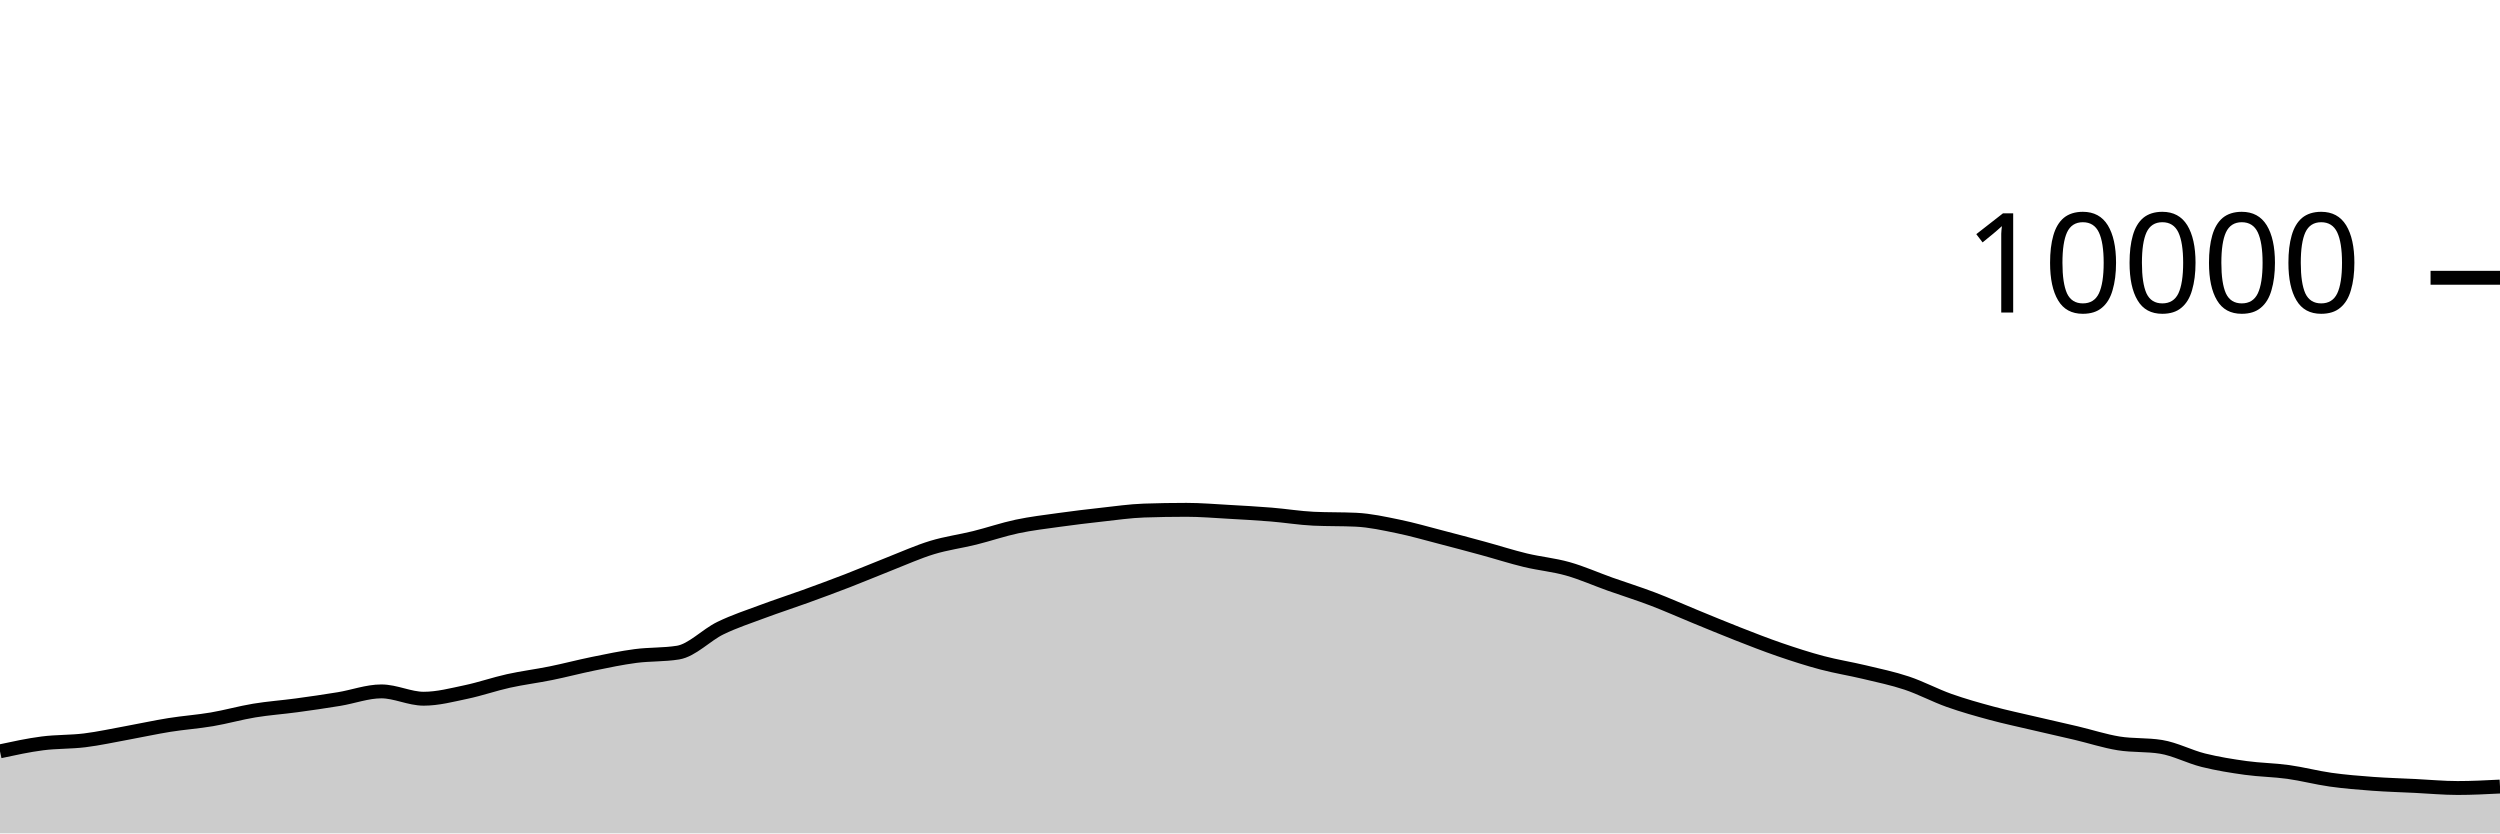
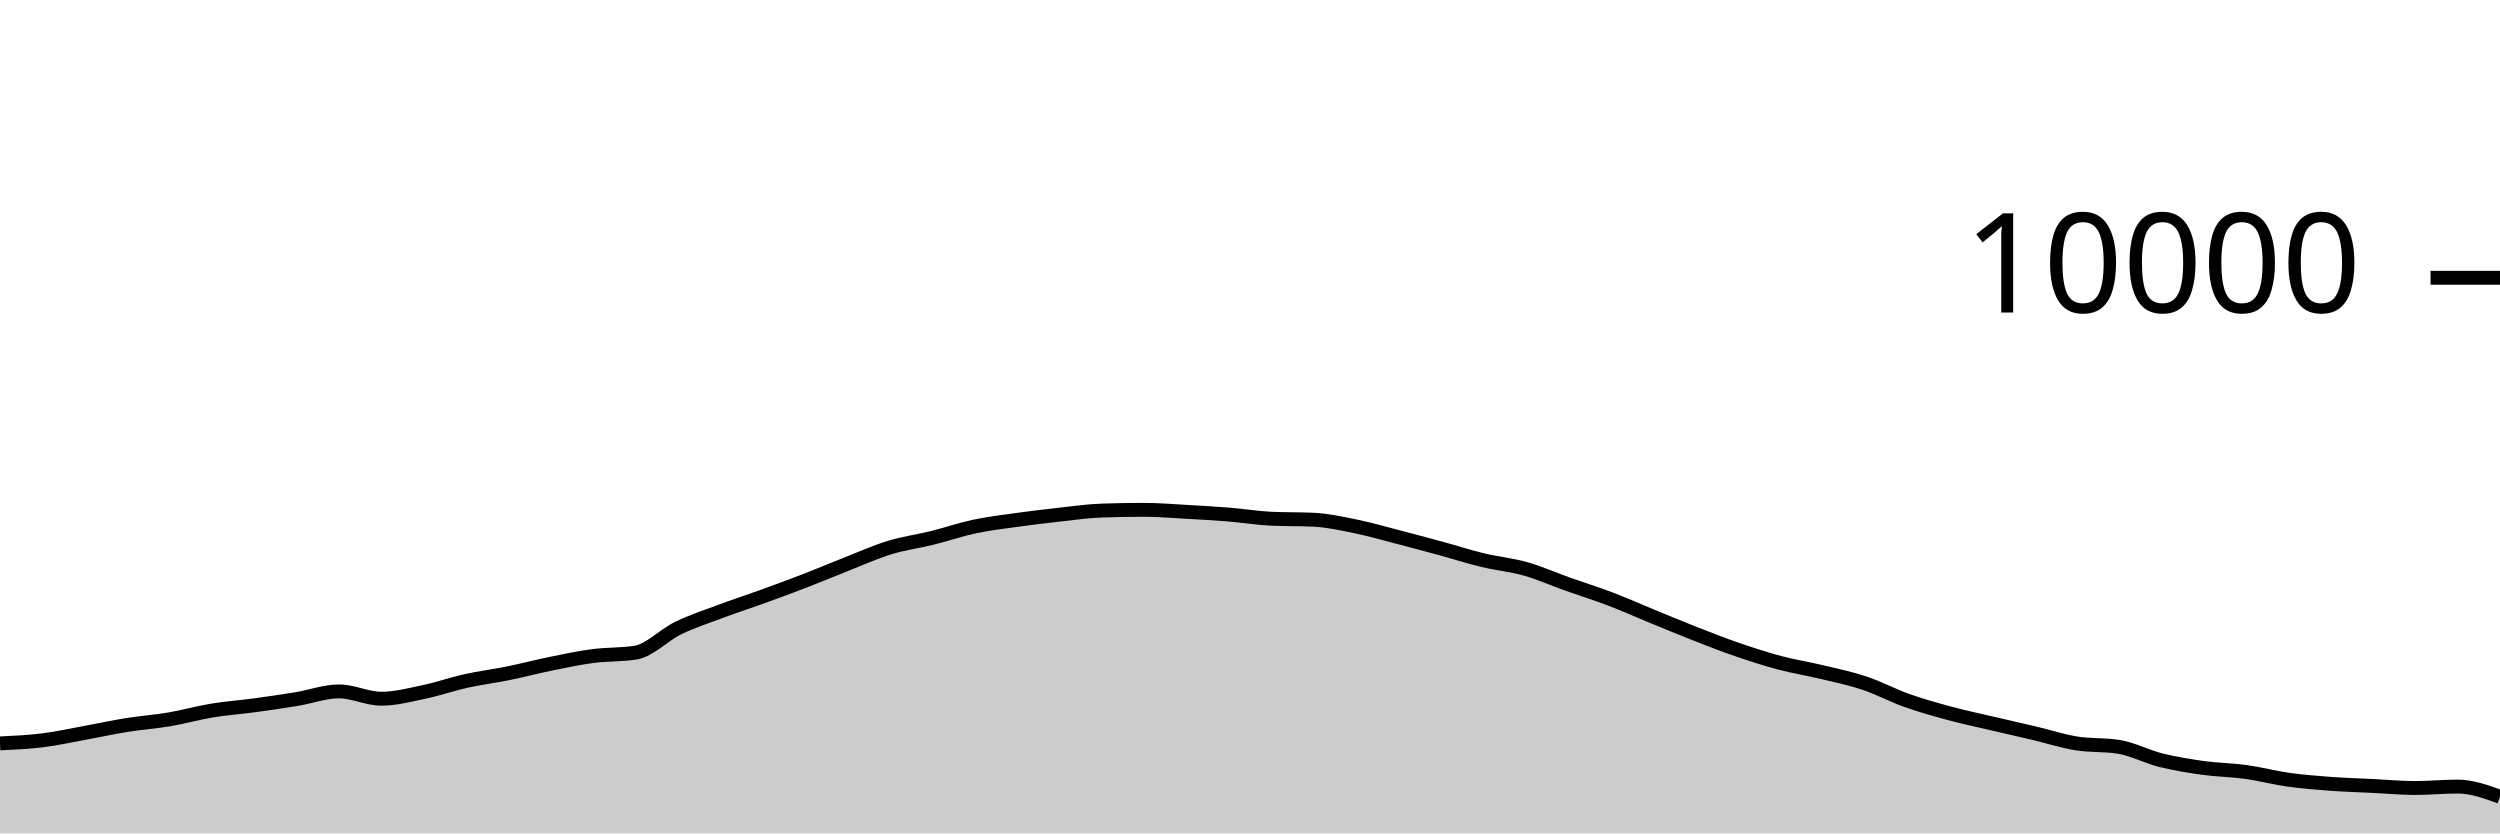
<svg xmlns="http://www.w3.org/2000/svg" viewBox="0 0 180 60">
  <g transform="translate(0,20)">
-     <path class="area" fill="rgba(0, 0, 0, 0.2)" d="M0,34.096C1.017,33.876,2.034,33.656,3.051,33.524C4.068,33.392,5.085,33.43,6.102,33.304C7.119,33.178,8.136,32.953,9.153,32.768C10.169,32.583,11.186,32.359,12.203,32.196C13.22,32.033,14.237,31.965,15.254,31.792C16.271,31.619,17.288,31.328,18.305,31.16C19.322,30.992,20.339,30.922,21.356,30.784C22.373,30.646,23.39,30.499,24.407,30.332C25.424,30.165,26.441,29.78,27.458,29.78C28.475,29.78,29.492,30.308,30.508,30.308C31.525,30.308,32.542,30.037,33.559,29.824C34.576,29.611,35.593,29.253,36.61,29.028C37.627,28.803,38.644,28.679,39.661,28.472C40.678,28.265,41.695,27.995,42.712,27.788C43.729,27.581,44.746,27.365,45.763,27.232C46.78,27.099,47.797,27.151,48.814,26.988C49.831,26.825,50.847,25.722,51.864,25.228C52.881,24.734,53.898,24.404,54.915,24.024C55.932,23.644,56.949,23.317,57.966,22.948C58.983,22.579,60,22.205,61.017,21.812C62.034,21.419,63.051,20.987,64.068,20.588C65.085,20.189,66.102,19.73,67.119,19.42C68.136,19.11,69.153,18.98,70.169,18.728C71.186,18.476,72.203,18.124,73.22,17.908C74.237,17.692,75.254,17.574,76.271,17.432C77.288,17.29,78.305,17.168,79.322,17.056C80.339,16.944,81.356,16.795,82.373,16.76C83.39,16.725,84.407,16.708,85.424,16.708C86.441,16.708,87.458,16.795,88.475,16.852C89.492,16.909,90.508,16.965,91.525,17.048C92.542,17.131,93.559,17.3,94.576,17.348C95.593,17.396,96.61,17.372,97.627,17.42C98.644,17.468,99.661,17.695,100.678,17.904C101.695,18.113,102.712,18.409,103.729,18.672C104.746,18.935,105.763,19.207,106.78,19.484C107.797,19.761,108.814,20.091,109.831,20.336C110.847,20.581,111.864,20.669,112.881,20.956C113.898,21.243,114.915,21.699,115.932,22.06C116.949,22.421,117.966,22.737,118.983,23.124C120,23.511,121.017,23.967,122.034,24.384C123.051,24.801,124.068,25.226,125.085,25.624C126.102,26.022,127.119,26.423,128.136,26.772C129.153,27.121,130.169,27.45,131.186,27.72C132.203,27.99,133.22,28.148,134.237,28.392C135.254,28.636,136.271,28.844,137.288,29.184C138.305,29.524,139.322,30.071,140.339,30.432C141.356,30.793,142.373,31.077,143.39,31.352C144.407,31.627,145.424,31.841,146.441,32.08C147.458,32.319,148.475,32.543,149.492,32.784C150.508,33.025,151.525,33.359,152.542,33.524C153.559,33.689,154.576,33.607,155.593,33.772C156.61,33.937,157.627,34.483,158.644,34.736C159.661,34.989,160.678,35.151,161.695,35.292C162.712,35.433,163.729,35.439,164.746,35.58C165.763,35.721,166.78,35.993,167.797,36.136C168.814,36.279,169.831,36.361,170.847,36.436C171.864,36.511,172.881,36.538,173.898,36.588C174.915,36.638,175.932,36.736,176.949,36.736C177.966,36.736,178.983,36.684,180,36.632L180,40C178.983,40,177.966,40,176.949,40C175.932,40,174.915,40,173.898,40C172.881,40,171.864,40,170.847,40C169.831,40,168.814,40,167.797,40C166.78,40,165.763,40,164.746,40C163.729,40,162.712,40,161.695,40C160.678,40,159.661,40,158.644,40C157.627,40,156.61,40,155.593,40C154.576,40,153.559,40,152.542,40C151.525,40,150.508,40,149.492,40C148.475,40,147.458,40,146.441,40C145.424,40,144.407,40,143.39,40C142.373,40,141.356,40,140.339,40C139.322,40,138.305,40,137.288,40C136.271,40,135.254,40,134.237,40C133.22,40,132.203,40,131.186,40C130.169,40,129.153,40,128.136,40C127.119,40,126.102,40,125.085,40C124.068,40,123.051,40,122.034,40C121.017,40,120,40,118.983,40C117.966,40,116.949,40,115.932,40C114.915,40,113.898,40,112.881,40C111.864,40,110.847,40,109.831,40C108.814,40,107.797,40,106.78,40C105.763,40,104.746,40,103.729,40C102.712,40,101.695,40,100.678,40C99.661,40,98.644,40,97.627,40C96.61,40,95.593,40,94.576,40C93.559,40,92.542,40,91.525,40C90.508,40,89.492,40,88.475,40C87.458,40,86.441,40,85.424,40C84.407,40,83.39,40,82.373,40C81.356,40,80.339,40,79.322,40C78.305,40,77.288,40,76.271,40C75.254,40,74.237,40,73.22,40C72.203,40,71.186,40,70.169,40C69.153,40,68.136,40,67.119,40C66.102,40,65.085,40,64.068,40C63.051,40,62.034,40,61.017,40C60,40,58.983,40,57.966,40C56.949,40,55.932,40,54.915,40C53.898,40,52.881,40,51.864,40C50.847,40,49.831,40,48.814,40C47.797,40,46.78,40,45.763,40C44.746,40,43.729,40,42.712,40C41.695,40,40.678,40,39.661,40C38.644,40,37.627,40,36.61,40C35.593,40,34.576,40,33.559,40C32.542,40,31.525,40,30.508,40C29.492,40,28.475,40,27.458,40C26.441,40,25.424,40,24.407,40C23.39,40,22.373,40,21.356,40C20.339,40,19.322,40,18.305,40C17.288,40,16.271,40,15.254,40C14.237,40,13.22,40,12.203,40C11.186,40,10.169,40,9.153,40C8.136,40,7.119,40,6.102,40C5.085,40,4.068,40,3.051,40C2.034,40,1.017,40,0,40Z" />
-     <path class="line" stroke="black" fill="none" d="M0,34.096C1.017,33.876,2.034,33.656,3.051,33.524C4.068,33.392,5.085,33.43,6.102,33.304C7.119,33.178,8.136,32.953,9.153,32.768C10.169,32.583,11.186,32.359,12.203,32.196C13.22,32.033,14.237,31.965,15.254,31.792C16.271,31.619,17.288,31.328,18.305,31.16C19.322,30.992,20.339,30.922,21.356,30.784C22.373,30.646,23.39,30.499,24.407,30.332C25.424,30.165,26.441,29.78,27.458,29.78C28.475,29.78,29.492,30.308,30.508,30.308C31.525,30.308,32.542,30.037,33.559,29.824C34.576,29.611,35.593,29.253,36.61,29.028C37.627,28.803,38.644,28.679,39.661,28.472C40.678,28.265,41.695,27.995,42.712,27.788C43.729,27.581,44.746,27.365,45.763,27.232C46.78,27.099,47.797,27.151,48.814,26.988C49.831,26.825,50.847,25.722,51.864,25.228C52.881,24.734,53.898,24.404,54.915,24.024C55.932,23.644,56.949,23.317,57.966,22.948C58.983,22.579,60,22.205,61.017,21.812C62.034,21.419,63.051,20.987,64.068,20.588C65.085,20.189,66.102,19.73,67.119,19.42C68.136,19.11,69.153,18.98,70.169,18.728C71.186,18.476,72.203,18.124,73.22,17.908C74.237,17.692,75.254,17.574,76.271,17.432C77.288,17.29,78.305,17.168,79.322,17.056C80.339,16.944,81.356,16.795,82.373,16.76C83.39,16.725,84.407,16.708,85.424,16.708C86.441,16.708,87.458,16.795,88.475,16.852C89.492,16.909,90.508,16.965,91.525,17.048C92.542,17.131,93.559,17.3,94.576,17.348C95.593,17.396,96.61,17.372,97.627,17.42C98.644,17.468,99.661,17.695,100.678,17.904C101.695,18.113,102.712,18.409,103.729,18.672C104.746,18.935,105.763,19.207,106.78,19.484C107.797,19.761,108.814,20.091,109.831,20.336C110.847,20.581,111.864,20.669,112.881,20.956C113.898,21.243,114.915,21.699,115.932,22.06C116.949,22.421,117.966,22.737,118.983,23.124C120,23.511,121.017,23.967,122.034,24.384C123.051,24.801,124.068,25.226,125.085,25.624C126.102,26.022,127.119,26.423,128.136,26.772C129.153,27.121,130.169,27.45,131.186,27.72C132.203,27.99,133.22,28.148,134.237,28.392C135.254,28.636,136.271,28.844,137.288,29.184C138.305,29.524,139.322,30.071,140.339,30.432C141.356,30.793,142.373,31.077,143.39,31.352C144.407,31.627,145.424,31.841,146.441,32.08C147.458,32.319,148.475,32.543,149.492,32.784C150.508,33.025,151.525,33.359,152.542,33.524C153.559,33.689,154.576,33.607,155.593,33.772C156.61,33.937,157.627,34.483,158.644,34.736C159.661,34.989,160.678,35.151,161.695,35.292C162.712,35.433,163.729,35.439,164.746,35.58C165.763,35.721,166.78,35.993,167.797,36.136C168.814,36.279,169.831,36.361,170.847,36.436C171.864,36.511,172.881,36.538,173.898,36.588C174.915,36.638,175.932,36.736,176.949,36.736C177.966,36.736,178.983,36.684,180,36.632" />
+     <path class="area" fill="rgba(0, 0, 0, 0.2)" d="M0,33.524C1.017,33.477,2.034,33.43,3.051,33.304C4.068,33.178,5.085,32.953,6.102,32.768C7.119,32.583,8.136,32.359,9.153,32.196C10.169,32.033,11.186,31.965,12.203,31.792C13.22,31.619,14.237,31.328,15.254,31.16C16.271,30.992,17.288,30.922,18.305,30.784C19.322,30.646,20.339,30.499,21.356,30.332C22.373,30.165,23.39,29.78,24.407,29.78C25.424,29.78,26.441,30.308,27.458,30.308C28.475,30.308,29.492,30.037,30.508,29.824C31.525,29.611,32.542,29.253,33.559,29.028C34.576,28.803,35.593,28.679,36.61,28.472C37.627,28.265,38.644,27.995,39.661,27.788C40.678,27.581,41.695,27.365,42.712,27.232C43.729,27.099,44.746,27.151,45.763,26.988C46.78,26.825,47.797,25.722,48.814,25.228C49.831,24.734,50.847,24.404,51.864,24.024C52.881,23.644,53.898,23.317,54.915,22.948C55.932,22.579,56.949,22.205,57.966,21.812C58.983,21.419,60,20.987,61.017,20.588C62.034,20.189,63.051,19.73,64.068,19.42C65.085,19.11,66.102,18.98,67.119,18.728C68.136,18.476,69.153,18.124,70.169,17.908C71.186,17.692,72.203,17.574,73.22,17.432C74.237,17.29,75.254,17.168,76.271,17.056C77.288,16.944,78.305,16.795,79.322,16.76C80.339,16.725,81.356,16.708,82.373,16.708C83.39,16.708,84.407,16.795,85.424,16.852C86.441,16.909,87.458,16.965,88.475,17.048C89.492,17.131,90.508,17.3,91.525,17.348C92.542,17.396,93.559,17.372,94.576,17.42C95.593,17.468,96.61,17.695,97.627,17.904C98.644,18.113,99.661,18.409,100.678,18.672C101.695,18.935,102.712,19.207,103.729,19.484C104.746,19.761,105.763,20.091,106.78,20.336C107.797,20.581,108.814,20.669,109.831,20.956C110.847,21.243,111.864,21.699,112.881,22.06C113.898,22.421,114.915,22.737,115.932,23.124C116.949,23.511,117.966,23.967,118.983,24.384C120,24.801,121.017,25.226,122.034,25.624C123.051,26.022,124.068,26.423,125.085,26.772C126.102,27.121,127.119,27.45,128.136,27.72C129.153,27.99,130.169,28.148,131.186,28.392C132.203,28.636,133.22,28.844,134.237,29.184C135.254,29.524,136.271,30.071,137.288,30.432C138.305,30.793,139.322,31.077,140.339,31.352C141.356,31.627,142.373,31.841,143.39,32.08C144.407,32.319,145.424,32.543,146.441,32.784C147.458,33.025,148.475,33.359,149.492,33.524C150.508,33.689,151.525,33.607,152.542,33.772C153.559,33.937,154.576,34.483,155.593,34.736C156.61,34.989,157.627,35.151,158.644,35.292C159.661,35.433,160.678,35.439,161.695,35.58C162.712,35.721,163.729,35.993,164.746,36.136C165.763,36.279,166.78,36.361,167.797,36.436C168.814,36.511,169.831,36.538,170.847,36.588C171.864,36.638,172.881,36.736,173.898,36.736C174.915,36.736,175.932,36.632,176.949,36.632C177.966,36.632,178.983,37,180,37.368L180,40C178.983,40,177.966,40,176.949,40C175.932,40,174.915,40,173.898,40C172.881,40,171.864,40,170.847,40C169.831,40,168.814,40,167.797,40C166.78,40,165.763,40,164.746,40C163.729,40,162.712,40,161.695,40C160.678,40,159.661,40,158.644,40C157.627,40,156.61,40,155.593,40C154.576,40,153.559,40,152.542,40C151.525,40,150.508,40,149.492,40C148.475,40,147.458,40,146.441,40C145.424,40,144.407,40,143.39,40C142.373,40,141.356,40,140.339,40C139.322,40,138.305,40,137.288,40C136.271,40,135.254,40,134.237,40C133.22,40,132.203,40,131.186,40C130.169,40,129.153,40,128.136,40C127.119,40,126.102,40,125.085,40C124.068,40,123.051,40,122.034,40C121.017,40,120,40,118.983,40C117.966,40,116.949,40,115.932,40C114.915,40,113.898,40,112.881,40C111.864,40,110.847,40,109.831,40C108.814,40,107.797,40,106.78,40C105.763,40,104.746,40,103.729,40C102.712,40,101.695,40,100.678,40C99.661,40,98.644,40,97.627,40C96.61,40,95.593,40,94.576,40C93.559,40,92.542,40,91.525,40C90.508,40,89.492,40,88.475,40C87.458,40,86.441,40,85.424,40C84.407,40,83.39,40,82.373,40C81.356,40,80.339,40,79.322,40C78.305,40,77.288,40,76.271,40C75.254,40,74.237,40,73.22,40C72.203,40,71.186,40,70.169,40C69.153,40,68.136,40,67.119,40C66.102,40,65.085,40,64.068,40C63.051,40,62.034,40,61.017,40C60,40,58.983,40,57.966,40C56.949,40,55.932,40,54.915,40C53.898,40,52.881,40,51.864,40C50.847,40,49.831,40,48.814,40C47.797,40,46.78,40,45.763,40C44.746,40,43.729,40,42.712,40C41.695,40,40.678,40,39.661,40C38.644,40,37.627,40,36.61,40C35.593,40,34.576,40,33.559,40C32.542,40,31.525,40,30.508,40C29.492,40,28.475,40,27.458,40C26.441,40,25.424,40,24.407,40C23.39,40,22.373,40,21.356,40C20.339,40,19.322,40,18.305,40C17.288,40,16.271,40,15.254,40C14.237,40,13.22,40,12.203,40C11.186,40,10.169,40,9.153,40C8.136,40,7.119,40,6.102,40C5.085,40,4.068,40,3.051,40C2.034,40,1.017,40,0,40Z" />
+     <path class="line" stroke="black" fill="none" d="M0,33.524C1.017,33.477,2.034,33.43,3.051,33.304C4.068,33.178,5.085,32.953,6.102,32.768C7.119,32.583,8.136,32.359,9.153,32.196C10.169,32.033,11.186,31.965,12.203,31.792C13.22,31.619,14.237,31.328,15.254,31.16C16.271,30.992,17.288,30.922,18.305,30.784C19.322,30.646,20.339,30.499,21.356,30.332C22.373,30.165,23.39,29.78,24.407,29.78C25.424,29.78,26.441,30.308,27.458,30.308C28.475,30.308,29.492,30.037,30.508,29.824C31.525,29.611,32.542,29.253,33.559,29.028C34.576,28.803,35.593,28.679,36.61,28.472C37.627,28.265,38.644,27.995,39.661,27.788C40.678,27.581,41.695,27.365,42.712,27.232C43.729,27.099,44.746,27.151,45.763,26.988C46.78,26.825,47.797,25.722,48.814,25.228C49.831,24.734,50.847,24.404,51.864,24.024C52.881,23.644,53.898,23.317,54.915,22.948C55.932,22.579,56.949,22.205,57.966,21.812C58.983,21.419,60,20.987,61.017,20.588C62.034,20.189,63.051,19.73,64.068,19.42C65.085,19.11,66.102,18.98,67.119,18.728C68.136,18.476,69.153,18.124,70.169,17.908C71.186,17.692,72.203,17.574,73.22,17.432C74.237,17.29,75.254,17.168,76.271,17.056C77.288,16.944,78.305,16.795,79.322,16.76C80.339,16.725,81.356,16.708,82.373,16.708C83.39,16.708,84.407,16.795,85.424,16.852C86.441,16.909,87.458,16.965,88.475,17.048C89.492,17.131,90.508,17.3,91.525,17.348C92.542,17.396,93.559,17.372,94.576,17.42C95.593,17.468,96.61,17.695,97.627,17.904C98.644,18.113,99.661,18.409,100.678,18.672C101.695,18.935,102.712,19.207,103.729,19.484C104.746,19.761,105.763,20.091,106.78,20.336C107.797,20.581,108.814,20.669,109.831,20.956C110.847,21.243,111.864,21.699,112.881,22.06C113.898,22.421,114.915,22.737,115.932,23.124C116.949,23.511,117.966,23.967,118.983,24.384C120,24.801,121.017,25.226,122.034,25.624C123.051,26.022,124.068,26.423,125.085,26.772C126.102,27.121,127.119,27.45,128.136,27.72C129.153,27.99,130.169,28.148,131.186,28.392C132.203,28.636,133.22,28.844,134.237,29.184C135.254,29.524,136.271,30.071,137.288,30.432C138.305,30.793,139.322,31.077,140.339,31.352C141.356,31.627,142.373,31.841,143.39,32.08C144.407,32.319,145.424,32.543,146.441,32.784C147.458,33.025,148.475,33.359,149.492,33.524C150.508,33.689,151.525,33.607,152.542,33.772C153.559,33.937,154.576,34.483,155.593,34.736C156.61,34.989,157.627,35.151,158.644,35.292C159.661,35.433,160.678,35.439,161.695,35.58C162.712,35.721,163.729,35.993,164.746,36.136C165.763,36.279,166.78,36.361,167.797,36.436C168.814,36.511,169.831,36.538,170.847,36.588C171.864,36.638,172.881,36.736,173.898,36.736C174.915,36.736,175.932,36.632,176.949,36.632C177.966,36.632,178.983,37,180,37.368" />
    <path class="axis-ceiling" stroke-width="1" stroke="black" fill="none" d="M175,0L180,0" />
    <text class="axis-ceiling-label" font-family="sans-serif" text-anchor="end" font-size="10px" x="170" y="2.5">10000</text>
  </g>
</svg>
